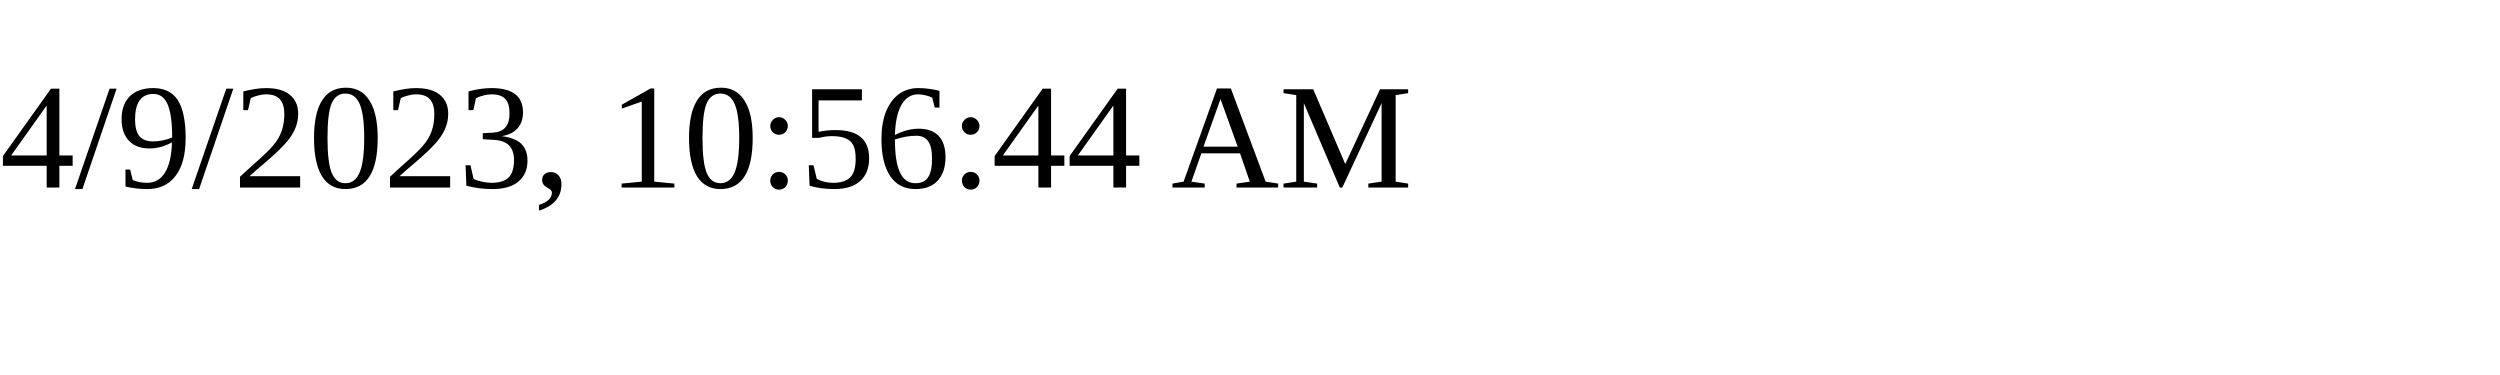
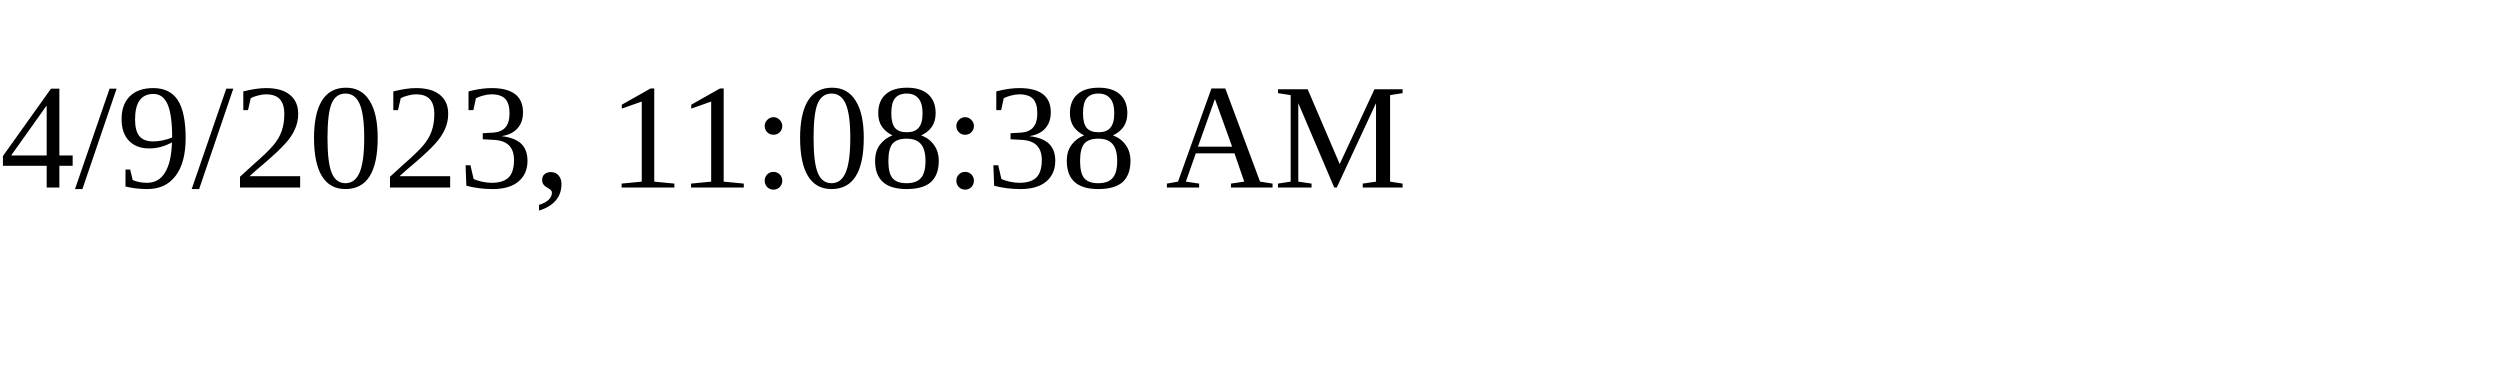
<svg xmlns="http://www.w3.org/2000/svg" height="30" width="200">
-   <text x="0" y="15">4/9/2023, 10:56:44 AM</text>
+   <text x="0" y="15">4/9/2023, 11:08:38 AM</text>
</svg>
